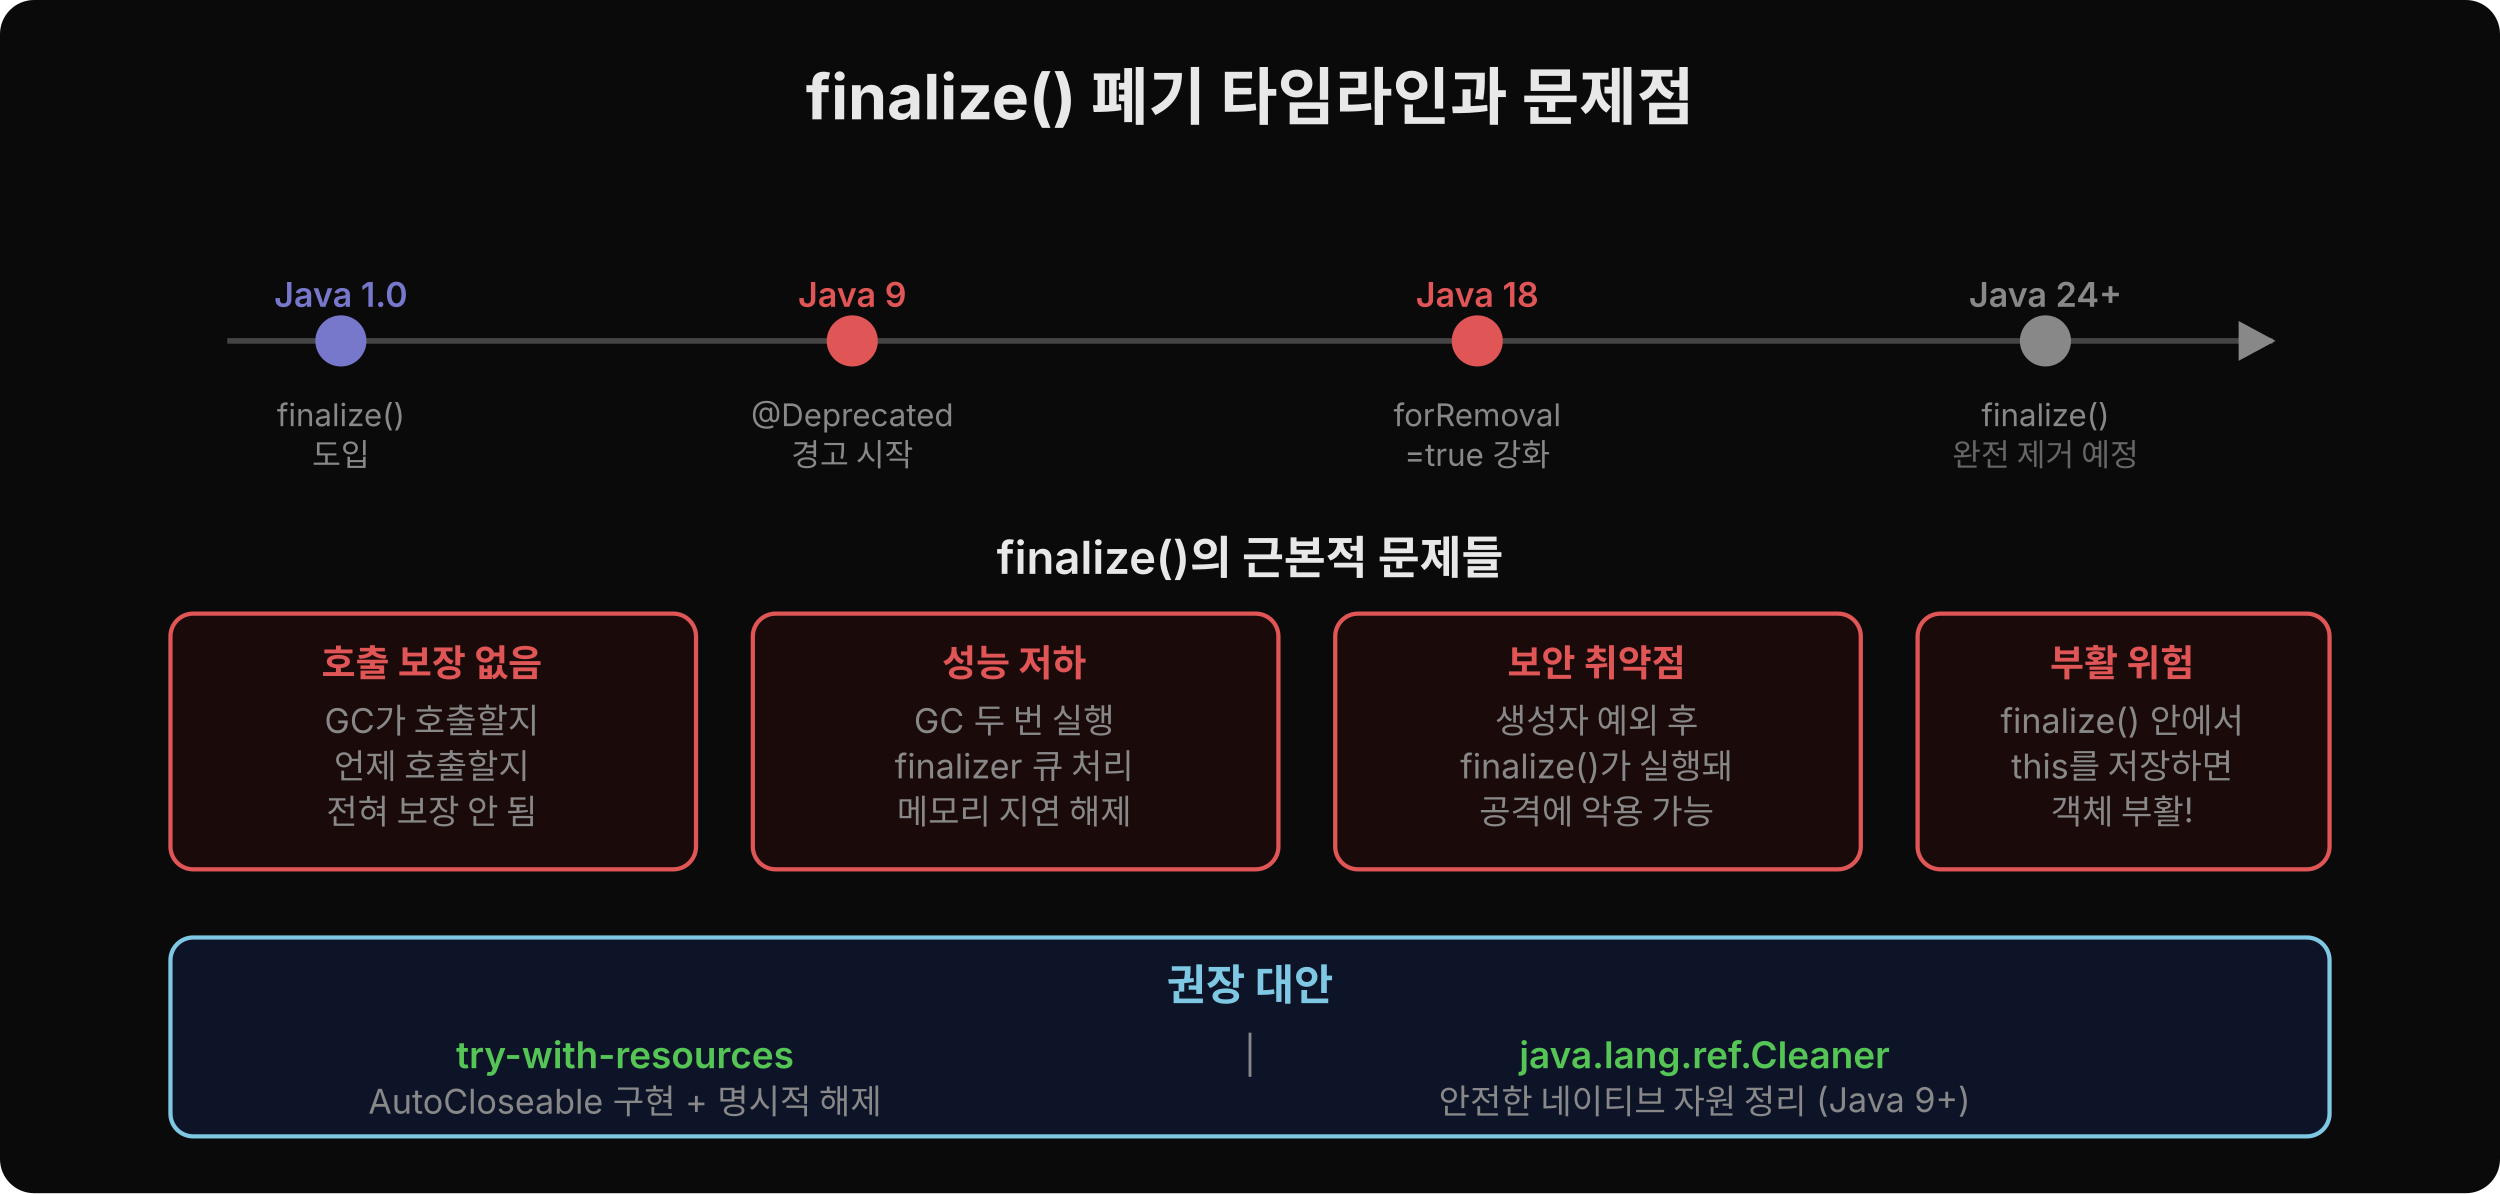
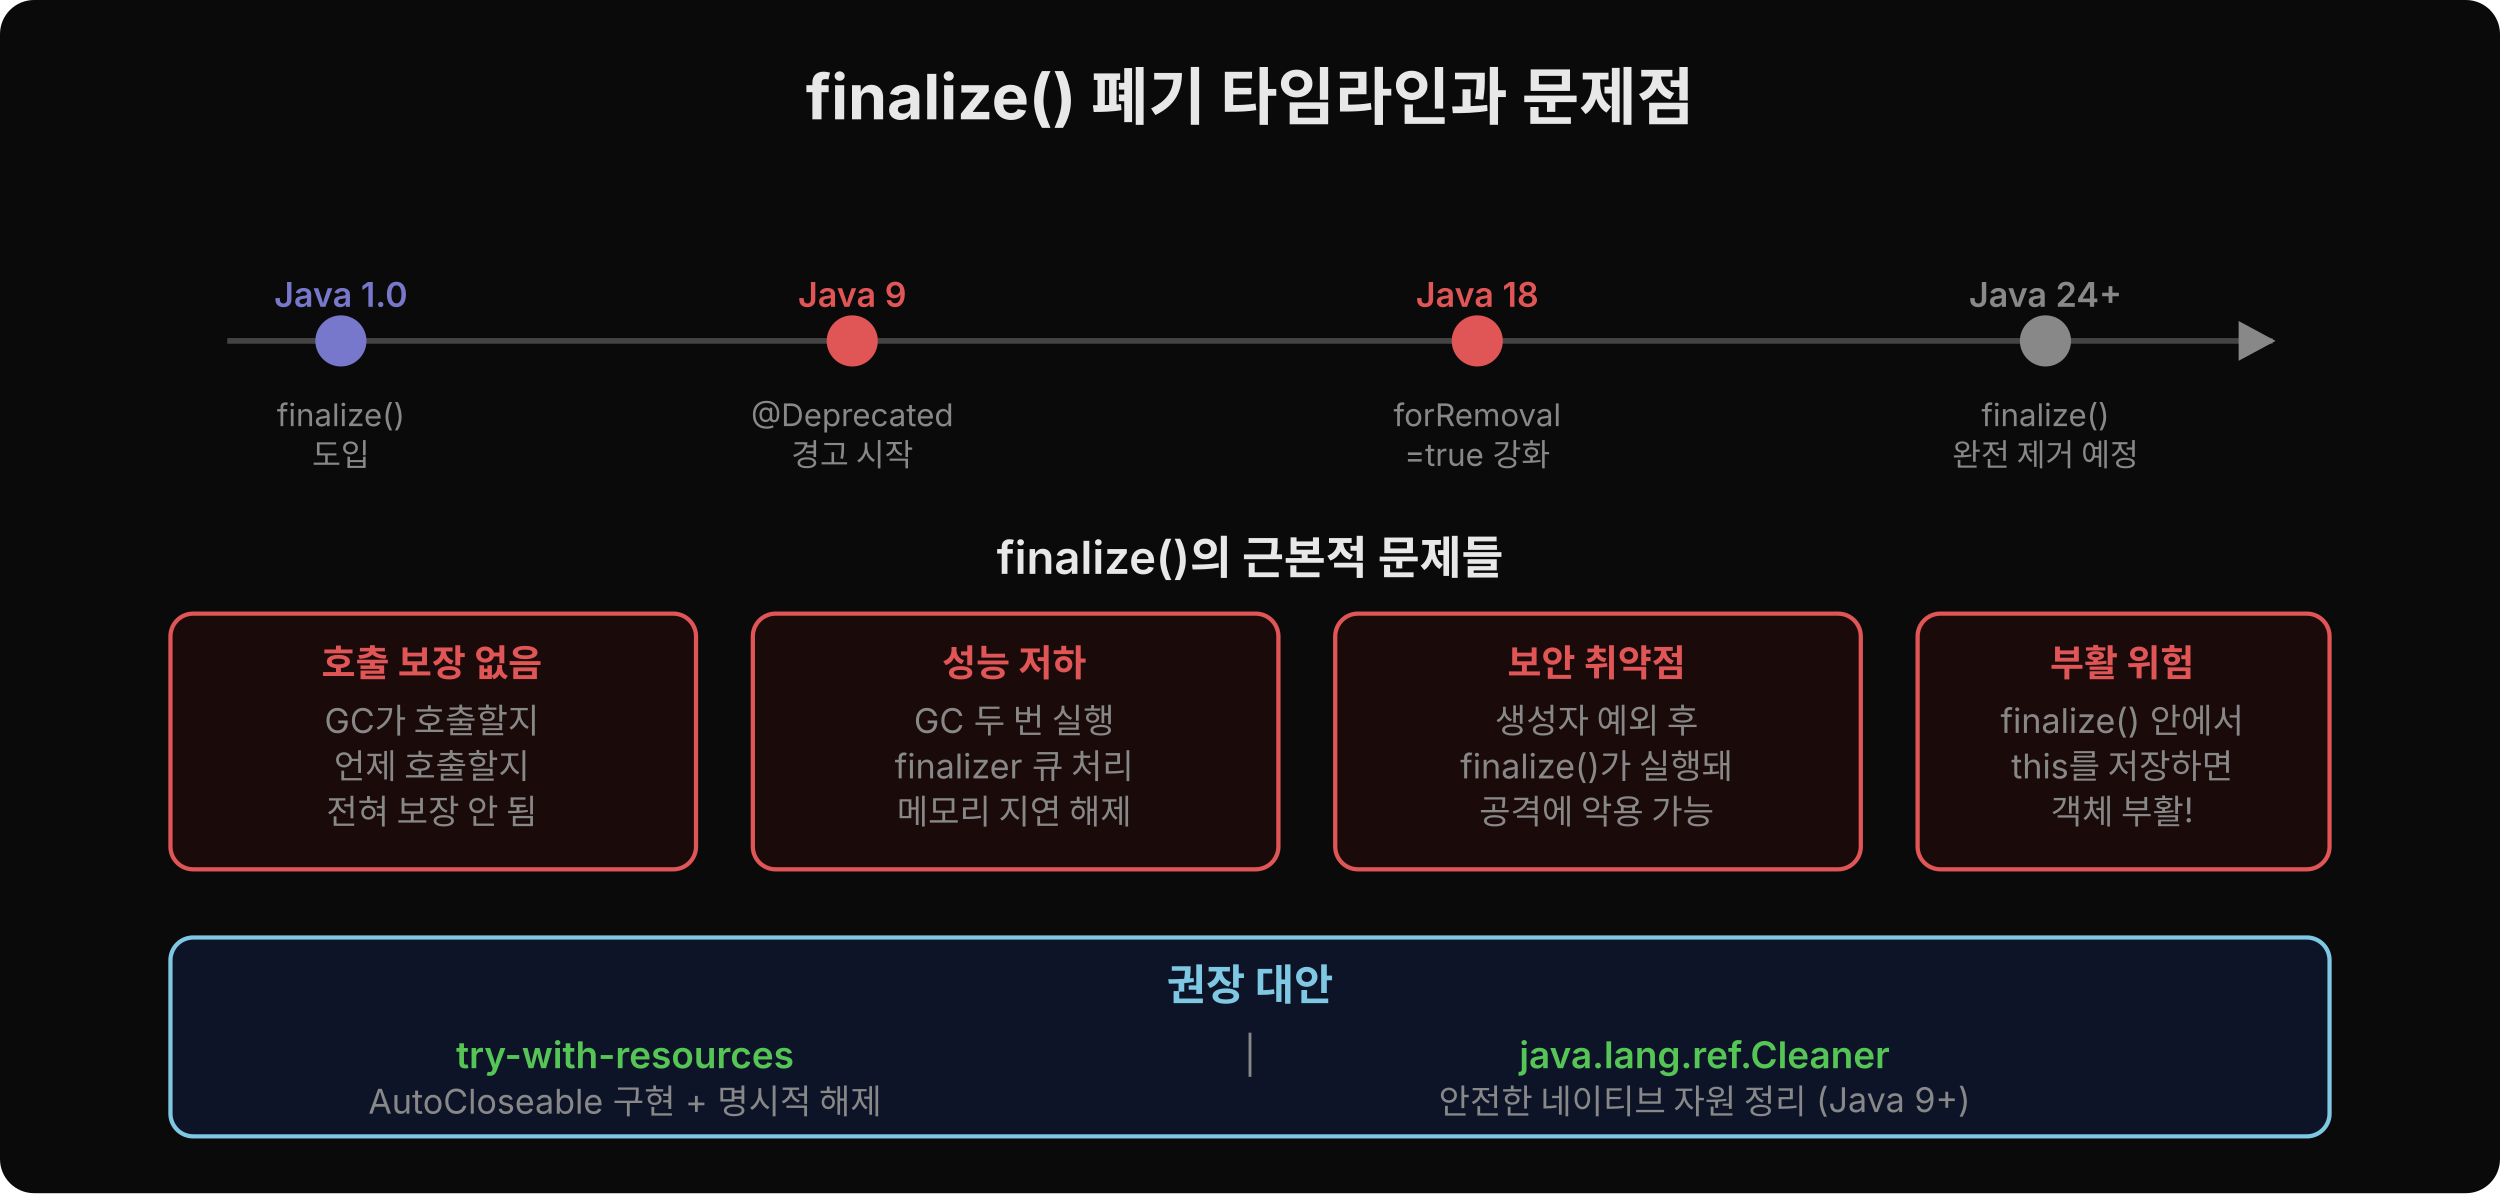
<svg xmlns="http://www.w3.org/2000/svg" width="880" height="420" viewBox="0 0 880 420">
  <rect width="880" height="420" rx="12" fill="#0a0a0a" />
  <defs>
    <marker id="arr" viewBox="0 0 14 14" refX="12" refY="7" markerUnits="userSpaceOnUse" markerWidth="14" markerHeight="14" orient="auto">
      <path d="M 0 0 L 13 7 L 0 14 z" fill="#888" />
    </marker>
  </defs>
  <text x="440" y="42" text-anchor="middle" font-family="'Wanted Sans Variable','Wanted Sans',-apple-system,sans-serif" font-size="22" font-weight="700" fill="#e8e8e8">finalize() 폐기 타임라인과 문제점</text>
  <line x1="80" y1="120" x2="800" y2="120" stroke="#444" stroke-width="2" marker-end="url(#arr)" />
  <circle cx="120" cy="120" r="8" fill="#7777cc" stroke="#7777cc" stroke-width="2" />
  <text x="120" y="108" text-anchor="middle" font-family="'Wanted Sans Variable','Wanted Sans',-apple-system,sans-serif" font-size="12" fill="#7777cc" font-weight="600">Java 1.0</text>
  <text x="120" y="150" text-anchor="middle" font-family="'Wanted Sans Variable','Wanted Sans',-apple-system,sans-serif" font-size="11" fill="#888">finalize()</text>
  <text x="120" y="164" text-anchor="middle" font-family="'Wanted Sans Variable','Wanted Sans',-apple-system,sans-serif" font-size="11" fill="#888">도입</text>
  <circle cx="300" cy="120" r="8" fill="#e05555" stroke="#e05555" stroke-width="2" />
  <text x="300" y="108" text-anchor="middle" font-family="'Wanted Sans Variable','Wanted Sans',-apple-system,sans-serif" font-size="12" fill="#e05555" font-weight="600">Java 9</text>
  <text x="300" y="150" text-anchor="middle" font-family="'Wanted Sans Variable','Wanted Sans',-apple-system,sans-serif" font-size="11" fill="#888">@Deprecated</text>
  <text x="300" y="164" text-anchor="middle" font-family="'Wanted Sans Variable','Wanted Sans',-apple-system,sans-serif" font-size="11" fill="#888">경고 시작</text>
  <circle cx="520" cy="120" r="8" fill="#e05555" stroke="#e05555" stroke-width="2" />
  <text x="520" y="108" text-anchor="middle" font-family="'Wanted Sans Variable','Wanted Sans',-apple-system,sans-serif" font-size="12" fill="#e05555" font-weight="600">Java 18</text>
  <text x="520" y="150" text-anchor="middle" font-family="'Wanted Sans Variable','Wanted Sans',-apple-system,sans-serif" font-size="11" fill="#888">forRemoval</text>
  <text x="520" y="164" text-anchor="middle" font-family="'Wanted Sans Variable','Wanted Sans',-apple-system,sans-serif" font-size="11" fill="#888">=true 강화</text>
  <circle cx="720" cy="120" r="8" fill="#888" stroke="#888" stroke-width="2" />
  <text x="720" y="108" text-anchor="middle" font-family="'Wanted Sans Variable','Wanted Sans',-apple-system,sans-serif" font-size="12" fill="#888" font-weight="600">Java 24+</text>
  <text x="720" y="150" text-anchor="middle" font-family="'Wanted Sans Variable','Wanted Sans',-apple-system,sans-serif" font-size="11" fill="#888">finalize()</text>
-   <text x="720" y="164" text-anchor="middle" font-family="'Wanted Sans Variable','Wanted Sans',-apple-system,sans-serif" font-size="11" fill="#666">완전 제거 예정</text>
+   <text x="720" y="164" text-anchor="middle" font-family="'Wanted Sans Variable','Wanted Sans',-apple-system,sans-serif" font-size="11" fill="#888">완전 제거 예정</text>
  <text x="440" y="202" text-anchor="middle" font-family="'Wanted Sans Variable','Wanted Sans',-apple-system,sans-serif" font-size="16" font-weight="600" fill="#e8e8e8">finalize()의 근본적 문제들</text>
  <rect x="60" y="216" width="185" height="90" rx="8" fill="#1a0a0a" stroke="#e05555" stroke-width="1.5" />
  <text x="152" y="238" text-anchor="middle" font-family="'Wanted Sans Variable','Wanted Sans',-apple-system,sans-serif" font-size="13" font-weight="700" fill="#e05555">호출 보장 없음</text>
  <text x="152" y="258" text-anchor="middle" font-family="'Wanted Sans Variable','Wanted Sans',-apple-system,sans-serif" font-size="12" fill="#888">GC가 호출할지</text>
  <text x="152" y="274" text-anchor="middle" font-family="'Wanted Sans Variable','Wanted Sans',-apple-system,sans-serif" font-size="12" fill="#888">언제 호출할지</text>
  <text x="152" y="290" text-anchor="middle" font-family="'Wanted Sans Variable','Wanted Sans',-apple-system,sans-serif" font-size="12" fill="#888">전혀 보장 안 됨</text>
  <rect x="265" y="216" width="185" height="90" rx="8" fill="#1a0a0a" stroke="#e05555" stroke-width="1.5" />
  <text x="357" y="238" text-anchor="middle" font-family="'Wanted Sans Variable','Wanted Sans',-apple-system,sans-serif" font-size="13" font-weight="700" fill="#e05555">성능 저하</text>
  <text x="357" y="258" text-anchor="middle" font-family="'Wanted Sans Variable','Wanted Sans',-apple-system,sans-serif" font-size="12" fill="#888">GC 두 번 실행</text>
  <text x="357" y="274" text-anchor="middle" font-family="'Wanted Sans Variable','Wanted Sans',-apple-system,sans-serif" font-size="12" fill="#888">finalizer 큐 처리</text>
  <text x="357" y="290" text-anchor="middle" font-family="'Wanted Sans Variable','Wanted Sans',-apple-system,sans-serif" font-size="12" fill="#888">메모리 지연 해제</text>
  <rect x="470" y="216" width="185" height="90" rx="8" fill="#1a0a0a" stroke="#e05555" stroke-width="1.5" />
  <text x="562" y="238" text-anchor="middle" font-family="'Wanted Sans Variable','Wanted Sans',-apple-system,sans-serif" font-size="13" font-weight="700" fill="#e05555">보안 취약점</text>
  <text x="562" y="258" text-anchor="middle" font-family="'Wanted Sans Variable','Wanted Sans',-apple-system,sans-serif" font-size="12" fill="#888">생성자 예외 후</text>
  <text x="562" y="274" text-anchor="middle" font-family="'Wanted Sans Variable','Wanted Sans',-apple-system,sans-serif" font-size="12" fill="#888">finalize()가 실행돼</text>
  <text x="562" y="290" text-anchor="middle" font-family="'Wanted Sans Variable','Wanted Sans',-apple-system,sans-serif" font-size="12" fill="#888">공격에 악용 가능</text>
  <rect x="675" y="216" width="145" height="90" rx="8" fill="#1a0a0a" stroke="#e05555" stroke-width="1.5" />
  <text x="747" y="238" text-anchor="middle" font-family="'Wanted Sans Variable','Wanted Sans',-apple-system,sans-serif" font-size="13" font-weight="700" fill="#e05555">부활 위험</text>
  <text x="747" y="258" text-anchor="middle" font-family="'Wanted Sans Variable','Wanted Sans',-apple-system,sans-serif" font-size="12" fill="#888">finalize() 안에서</text>
  <text x="747" y="274" text-anchor="middle" font-family="'Wanted Sans Variable','Wanted Sans',-apple-system,sans-serif" font-size="12" fill="#888">this를 저장하면</text>
  <text x="747" y="290" text-anchor="middle" font-family="'Wanted Sans Variable','Wanted Sans',-apple-system,sans-serif" font-size="12" fill="#888">객체 부활!</text>
  <rect x="60" y="330" width="760" height="70" rx="8" fill="#0d1428" stroke="#7ec8e3" stroke-width="1.5" />
  <text x="440" y="352" text-anchor="middle" font-family="'Wanted Sans Variable','Wanted Sans',-apple-system,sans-serif" font-size="15" font-weight="600" fill="#7ec8e3">권장 대안</text>
  <text x="220" y="376" text-anchor="middle" font-family="'Wanted Sans Variable','Wanted Sans',-apple-system,sans-serif" font-size="13" fill="#55c555" font-weight="600">try-with-resources</text>
  <text x="440" y="376" text-anchor="middle" font-family="'Wanted Sans Variable','Wanted Sans',-apple-system,sans-serif" font-size="13" fill="#888">|</text>
  <text x="600" y="376" text-anchor="middle" font-family="'Wanted Sans Variable','Wanted Sans',-apple-system,sans-serif" font-size="13" fill="#55c555" font-weight="600">java.lang.ref.Cleaner</text>
  <text x="220" y="392" text-anchor="middle" font-family="'Wanted Sans Variable','Wanted Sans',-apple-system,sans-serif" font-size="12" fill="#888">AutoCloseable 구현 + 명시적 해제</text>
  <text x="600" y="392" text-anchor="middle" font-family="'Wanted Sans Variable','Wanted Sans',-apple-system,sans-serif" font-size="12" fill="#888">안전한 네이티브 자원 정리 (Java 9+)</text>
</svg>
